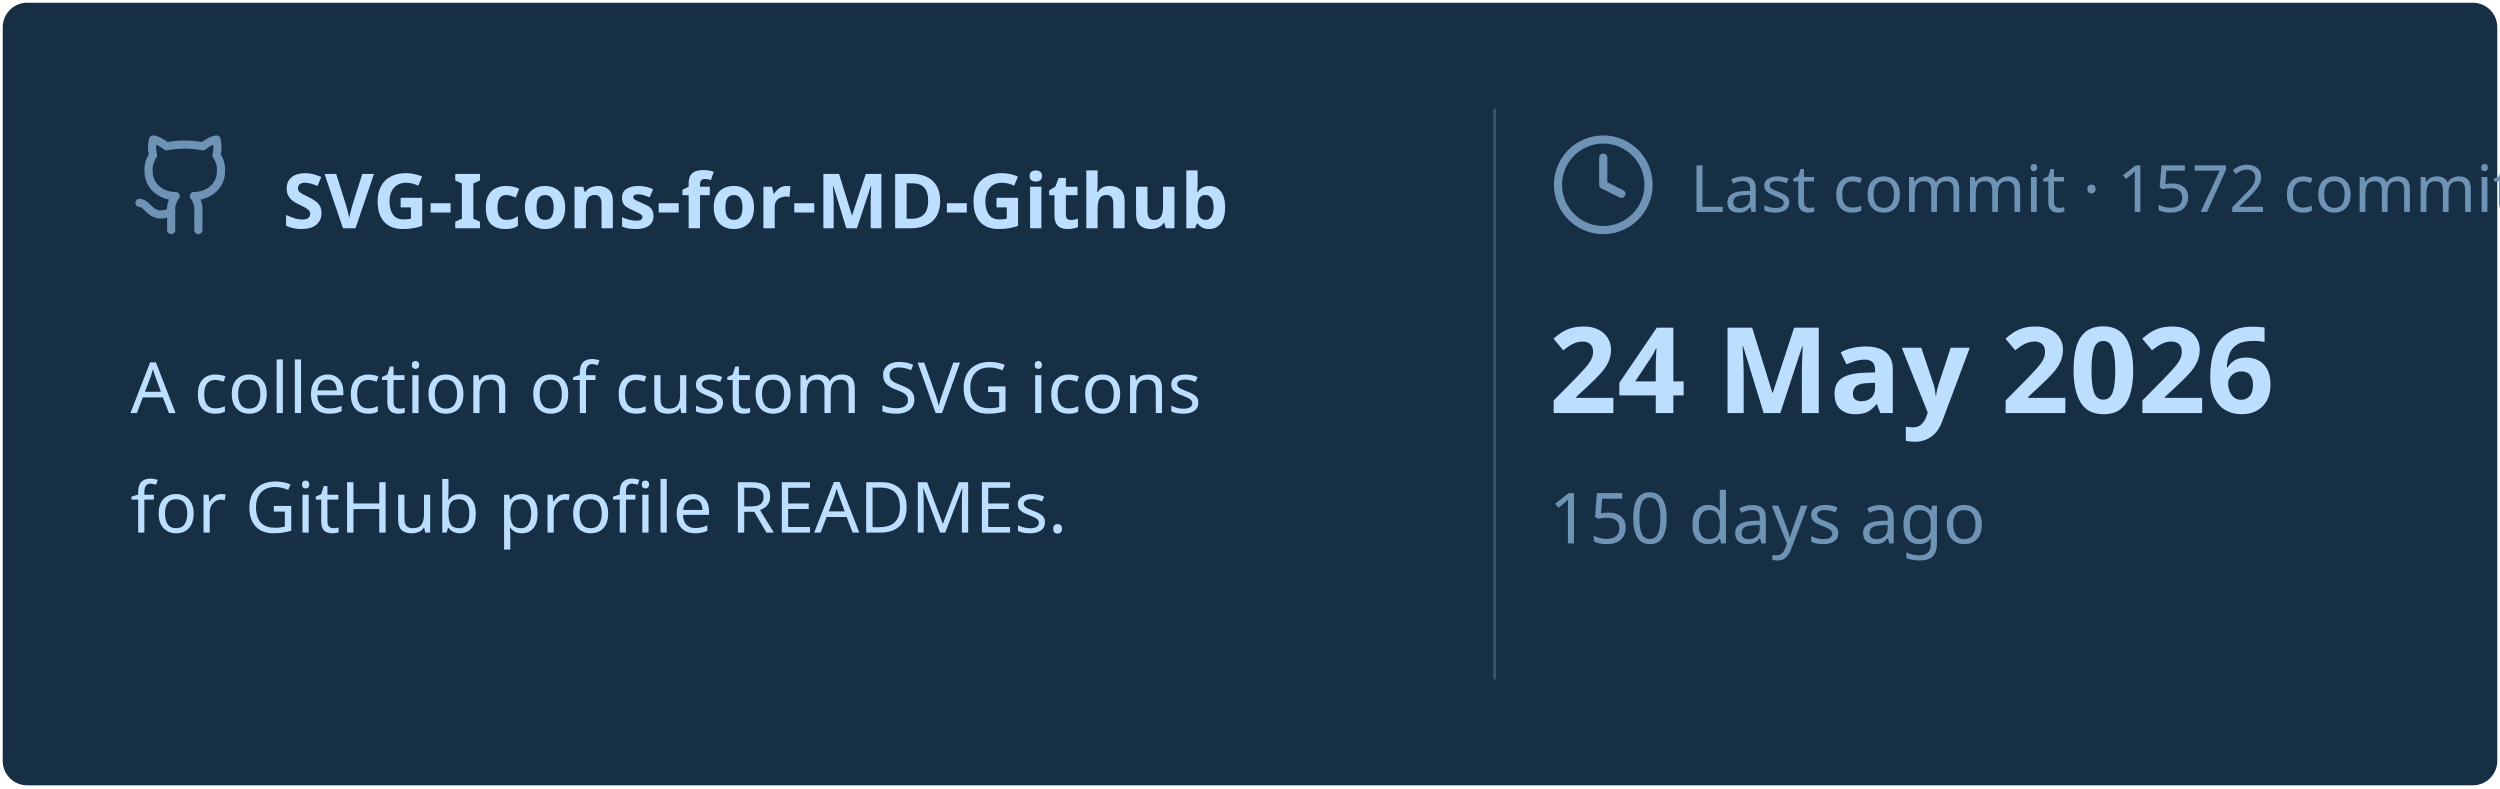
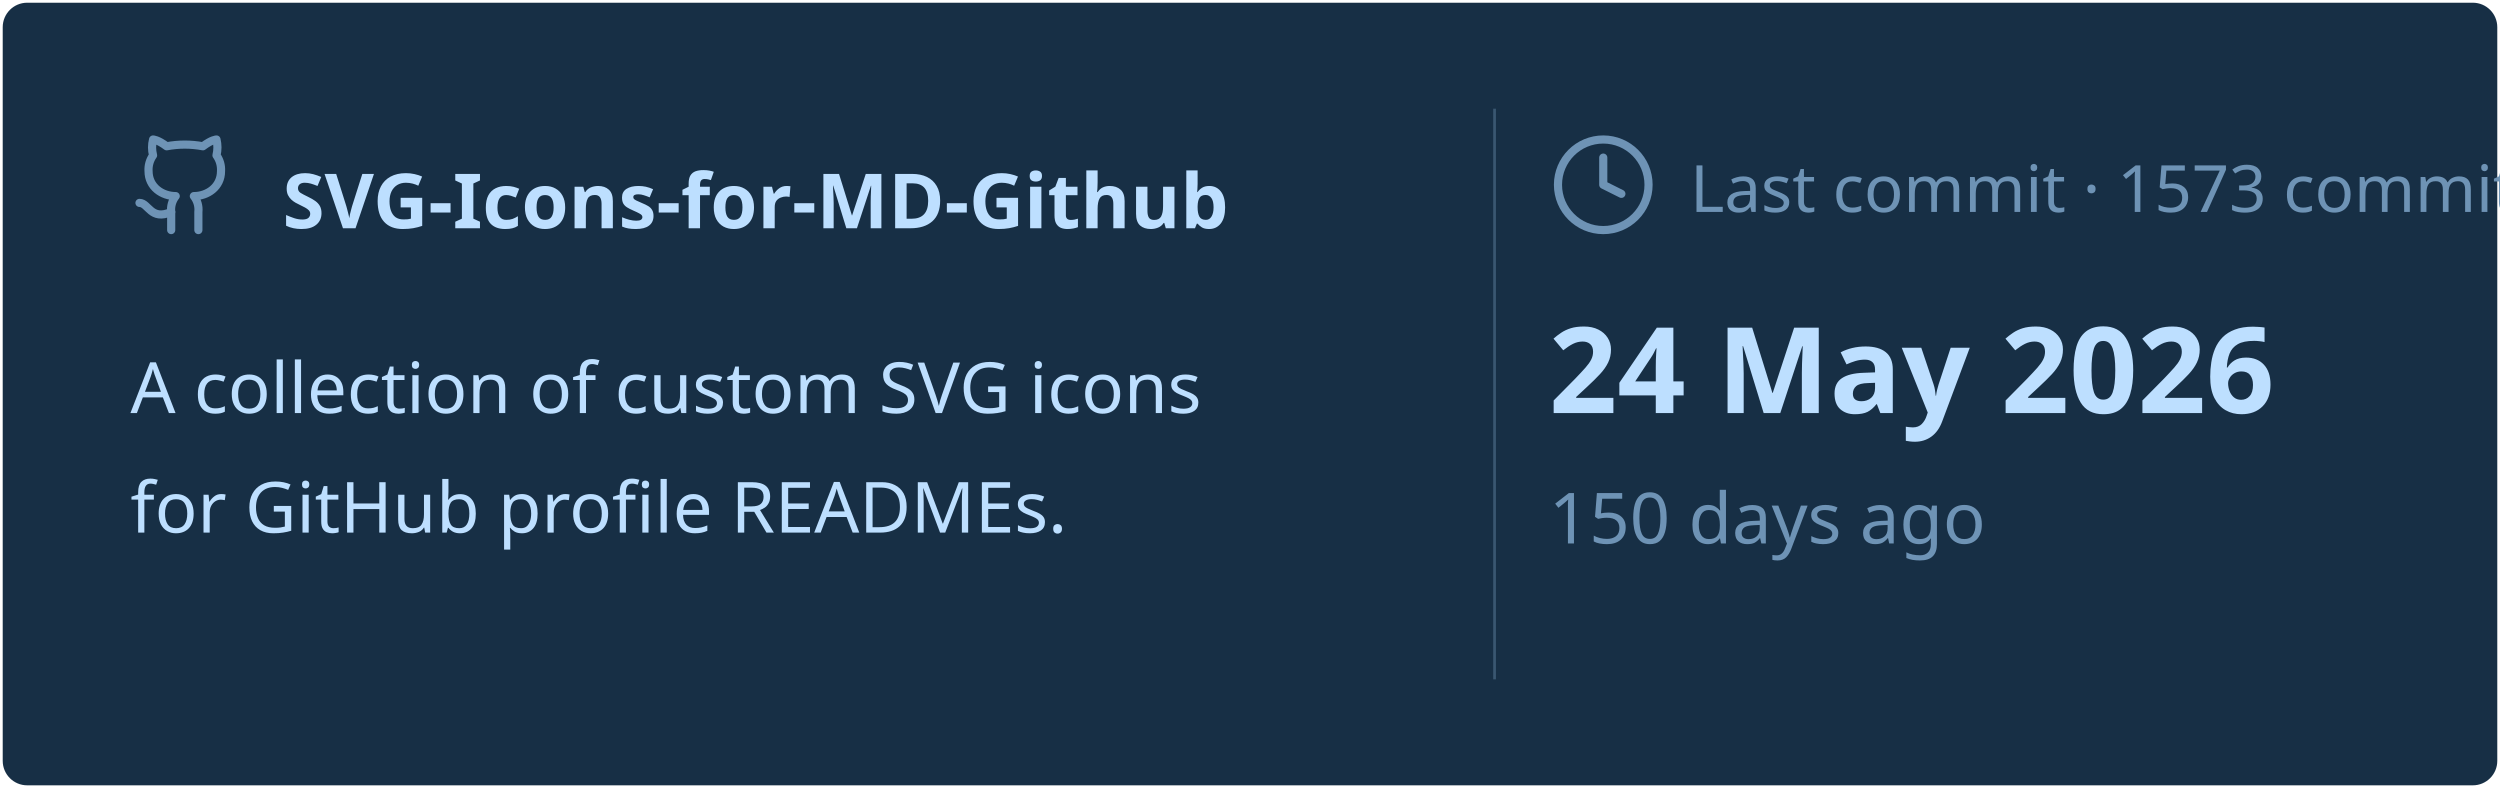
<svg xmlns="http://www.w3.org/2000/svg" viewBox="0 0 460 145" width="460px" height="145px">
  <rect stroke="#000000" stroke-opacity="0" fill="#172F45" rx="4.5" x="0.5" y="0.5" width="459" height="144" />
  <g transform="translate(24, 42)">
    <svg x="0" y="-18" width="20" height="20" viewBox="0 0 24 24" fill="none" stroke="#6E93B5" stroke-width="1.8" stroke-linecap="round" stroke-linejoin="round">
      <path d="M15 22v-4a4.8 4.8 0 0 0-1-3.5c3 0 6-2 6-5.5.08-1.25-.27-2.48-1-3.5.28-1.15.28-2.35 0-3.5 0 0-1 0-3 1.5-2.64-.5-5.36-.5-8 0C6 2 5 2 5 2c-.3 1.15-.3 2.35 0 3.5A5.403 5.403 0 0 0 4 9c0 3.5 3 5.5 6 5.5-.39.49-.68 1.05-.85 1.65-.17.6-.22 1.23-.15 1.85v4" />
      <path d="M9 18c-4.51 2-5-2-7-2" />
    </svg>
    <text x="28" y="0" font-family="&quot;Segoe UI&quot;, Ubuntu, sans-serif" font-size="14" font-weight="700" fill="#BDDFFF">SVG-Icons-for-MD-Github</text>
  </g>
  <text x="24" y="76" font-family="&quot;Segoe UI&quot;, Ubuntu, sans-serif" font-size="13" font-weight="400" fill="#BDDFFF">A collection of custom SVG icons</text>
  <text x="24" y="98" font-family="&quot;Segoe UI&quot;, Ubuntu, sans-serif" font-size="13" font-weight="400" fill="#BDDFFF">for GitHub profile READMEs.</text>
  <line x1="275" y1="20" x2="275" y2="125" stroke="#6E93B5" stroke-width="0.5" stroke-opacity="0.4" />
  <svg x="285" y="24" width="20" height="20" viewBox="0 0 24 24" fill="none" stroke="#6E93B5" stroke-width="1.8" stroke-linecap="round" stroke-linejoin="round">
    <circle cx="12" cy="12" r="10" />
    <polyline points="12 6 12 12 16 14" />
  </svg>
-   <text x="311" y="39" font-family="&quot;Segoe UI&quot;, Ubuntu, sans-serif" font-size="12" font-weight="400" fill="#6E93B5">Last commit · 1572 commits</text>
+   <text x="311" y="39" font-family="&quot;Segoe UI&quot;, Ubuntu, sans-serif" font-size="12" font-weight="400" fill="#6E93B5">Last commit · 1573 commits</text>
  <text x="285" y="76" font-family="&quot;Segoe UI&quot;, Ubuntu, sans-serif" font-size="22" font-weight="700" fill="#BDDFFF">24 May 2026</text>
  <text x="285" y="100" font-family="&quot;Segoe UI&quot;, Ubuntu, sans-serif" font-size="13" font-weight="400" fill="#6E93B5">150 days ago</text>
</svg>
